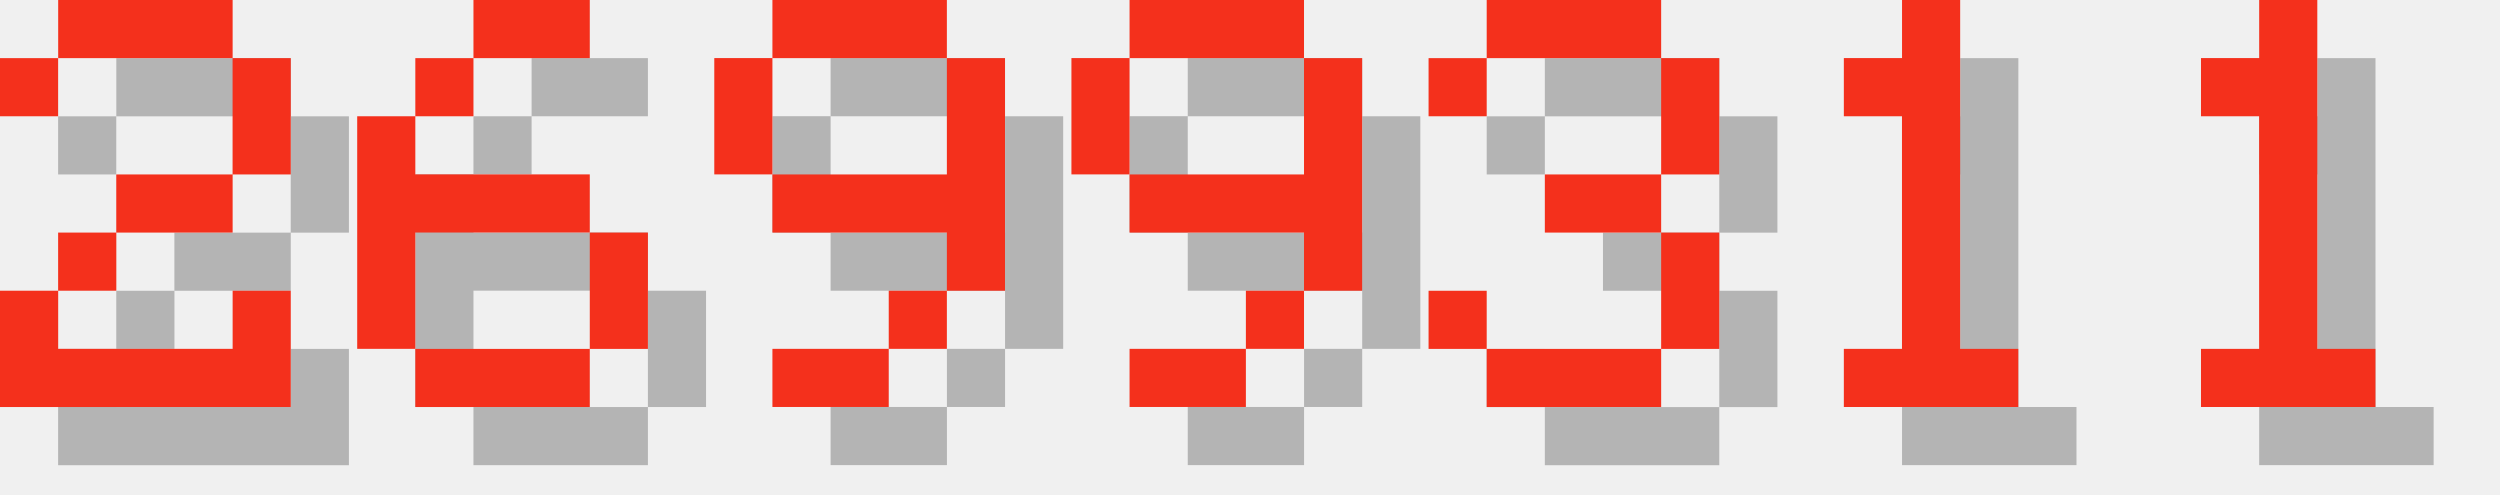
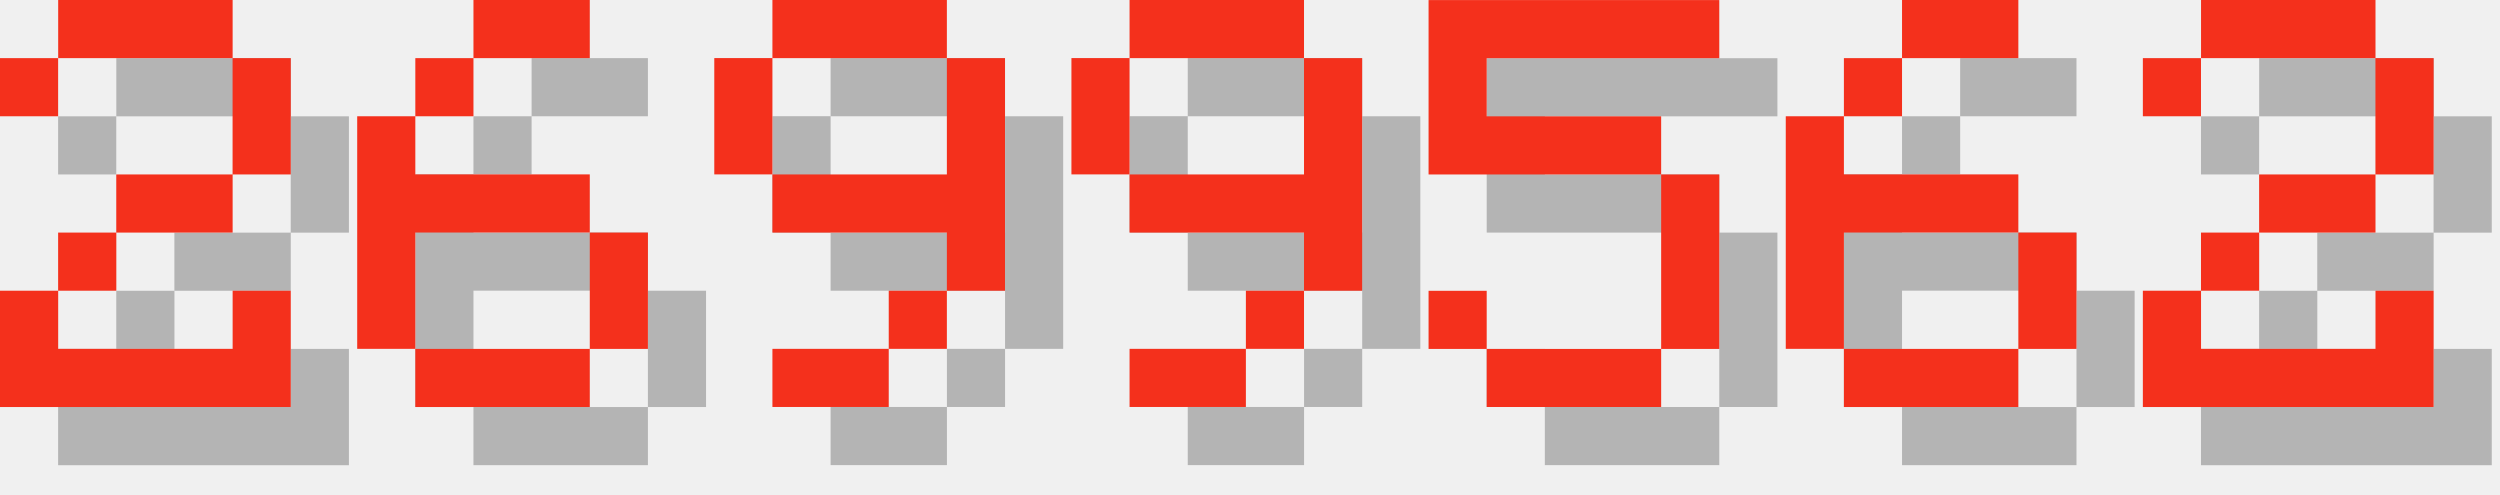
<svg xmlns="http://www.w3.org/2000/svg" version="1.1" width="182.0" height="36">
  <style>
        .text-foreground {
            fill: #F4301C;
        }
        .text-shadow {
            fill: #000000;
            fill-opacity: 0.25;
        }
    </style>
  <g class="digit" id="digit_2" transform="translate(0.0, 0), scale(4)">
    <path id="digit_2_shadow" class="text-shadow" d="m1.058 2.117v1.058h1.058v-1.058h3.175v2.117h-2.117v1.058h-1.058v1.058h-1.058v2.117h5.292v-2.117h-1.058v1.058h-3.175v-1.058h1.058v-1.058h2.117v-1.058h1.058v-2.117h-1.058v-1.058h-3.175v1.058h-1.058z" fill-opacity=".5" style="paint-order:stroke fill markers" />
    <path id="digit_2_fg" class="text-foreground" d="m0 1.058v1.058h1.058v-1.058h3.175v2.117h-2.117v1.058h-1.058v1.058h-1.058v2.117h5.292v-2.117h-1.058v1.058h-3.175v-1.058h1.058v-1.058h2.117v-1.058h1.058v-2.117h-1.058v-1.058h-3.175v1.058h-1.058z" fill="#fff" style="paint-order:stroke fill markers" />
  </g>
  <g class="digit" id="digit_6" transform="translate(26.0, 0), scale(4)">
    <path id="digit_6_shadow" class="text-shadow" d="m3.175 1.058v1.058h2.117v-1.058h-2.117zm0 1.058h-1.058v1.058h1.058v-1.058zm-1.058 1.058h-1.058v4.233h1.058v-2.117h3.175v-1.058h-3.175v-1.058zm3.175 2.117v2.117h1.058v-2.117h-1.058zm0 2.117h-3.175v1.058h3.175v-1.058z" fill-opacity=".5" style="paint-order:stroke fill markers" />
    <path id="digit_6_fg" class="text-foreground" d="m2.117 0v1.058h2.117v-1.058h-2.117zm0 1.058h-1.058v1.058h1.058v-1.058zm-1.058 1.058h-1.058v4.233h1.058v-2.117h3.175v-1.058h-3.175v-1.058zm3.175 2.117v2.117h1.058v-2.117h-1.058zm0 2.117h-3.175v1.058h3.175v-1.058z" fill="#fff" style="paint-order:stroke fill markers" />
  </g>
  <g class="digit" id="digit_9" transform="translate(52.0, 0), scale(4)">
    <path id="digit_9_shadow" class="text-shadow" d="m2.117 1.058v1.058h3.175v-1.058h-3.175zm3.175 1.058v2.117h-3.175v1.058h3.175v1.058h1.058v-4.233h-1.058zm0 4.233h-1.058v1.058h1.058v-1.058zm-1.058 1.058h-2.117v1.058h2.117v-1.058zm-2.117-3.175v-2.117h-1.058v2.117h1.058z" fill-opacity=".5" style="paint-order:stroke fill markers" />
    <path id="digit_9_fg" class="text-foreground" d="m1.058 0v1.058h3.175v-1.058h-3.175zm3.175 1.058v2.117h-3.175v1.058h3.175v1.058h1.058v-4.233h-1.058zm0 4.233h-1.058v1.058h1.058v-1.058zm-1.058 1.058h-2.117v1.058h2.117v-1.058zm-2.117-3.175v-2.117h-1.058v2.117h1.058z" fill="#fff" style="paint-order:stroke fill markers" />
  </g>
  <g class="digit" id="digit_9" transform="translate(78.0, 0), scale(4)">
    <path id="digit_9_shadow" class="text-shadow" d="m2.117 1.058v1.058h3.175v-1.058h-3.175zm3.175 1.058v2.117h-3.175v1.058h3.175v1.058h1.058v-4.233h-1.058zm0 4.233h-1.058v1.058h1.058v-1.058zm-1.058 1.058h-2.117v1.058h2.117v-1.058zm-2.117-3.175v-2.117h-1.058v2.117h1.058z" fill-opacity=".5" style="paint-order:stroke fill markers" />
    <path id="digit_9_fg" class="text-foreground" d="m1.058 0v1.058h3.175v-1.058h-3.175zm3.175 1.058v2.117h-3.175v1.058h3.175v1.058h1.058v-4.233h-1.058zm0 4.233h-1.058v1.058h1.058v-1.058zm-1.058 1.058h-2.117v1.058h2.117v-1.058zm-2.117-3.175v-2.117h-1.058v2.117h1.058z" fill="#fff" style="paint-order:stroke fill markers" />
  </g>
-   <g class="digit" id="digit_3" transform="translate(104.0, 0), scale(4)">
-     <path id="digit_3_shadow" class="text-shadow" d="m1.058 2.117v1.058h1.058v-1.058h3.175v2.117h-2.117v1.058h2.117v2.117h-3.175v-1.058h-1.058v1.058h1.058v1.058h3.175v-1.058h1.058v-2.117h-1.058v-1.058h1.058v-2.117h-1.058v-1.058h-3.175v1.058h-1.058z" fill-opacity=".5" style="paint-order:stroke fill markers" />
-     <path id="digit_3_fg" class="text-foreground" d="m0 1.058v1.058h1.058v-1.058h3.175v2.117h-2.117v1.058h2.117v2.117h-3.175v-1.058h-1.058v1.058h1.058v1.058h3.175v-1.058h1.058v-2.117h-1.058v-1.058h1.058v-2.117h-1.058v-1.058h-3.175v1.058h-1.058z" fill="#fff" style="paint-order:stroke fill markers" />
+   <g class="digit" id="digit_5" transform="translate(104.0, 0), scale(4)">
+     <path id="digit_5_shadow" class="text-shadow" d="m1.058 1.058v3.175h4.233v3.175h-3.175v-1.058h-1.058v1.058h1.058v1.058h3.175v-1.058h1.058v-3.175h-1.058v-1.058h-3.175v-1.058h4.233v-1.058h-5.292z" fill-opacity=".5" style="paint-order:stroke fill markers" />
+     <path id="digit_5_fg" class="text-foreground" d="m0 0v3.175h4.233v3.175h-3.175v-1.058h-1.058v1.058h1.058v1.058h3.175v-1.058h1.058v-3.175h-1.058v-1.058h-3.175v-1.058h4.233v-1.058h-5.292z" fill="#fff" style="paint-order:stroke fill markers" />
  </g>
-   <g class="digit" id="digit_1" transform="translate(130.0, 0), scale(4)">
-     <path id="digit_1_shadow" class="text-shadow" d="m2.117 2.117v1.058h1.058v4.233h-1.058v1.058h3.175v-1.058h-1.058v-6.35h-1.058v1.058h-1.058z" fill-opacity=".5" style="paint-order:stroke fill markers" />
-     <path id="digit_1_fg" class="text-foreground" d="m1.058 1.058v1.058h1.058v4.233h-1.058v1.058h3.175v-1.058h-1.058v-6.35h-1.058v1.058h-1.058z" fill="#fff" style="paint-order:stroke fill markers" />
+   <g class="digit" id="digit_6" transform="translate(130.0, 0), scale(4)">
+     <path id="digit_6_shadow" class="text-shadow" d="m3.175 1.058v1.058h2.117v-1.058h-2.117zm0 1.058h-1.058v1.058h1.058v-1.058zm-1.058 1.058h-1.058v4.233h1.058v-2.117h3.175v-1.058h-3.175v-1.058zm3.175 2.117v2.117h1.058v-2.117h-1.058zm0 2.117h-3.175v1.058h3.175v-1.058z" fill-opacity=".5" style="paint-order:stroke fill markers" />
+     <path id="digit_6_fg" class="text-foreground" d="m2.117 0v1.058h2.117v-1.058h-2.117zm0 1.058h-1.058v1.058h1.058v-1.058zm-1.058 1.058h-1.058v4.233h1.058v-2.117h3.175v-1.058h-3.175v-1.058zm3.175 2.117v2.117h1.058v-2.117h-1.058zm0 2.117h-3.175v1.058h3.175v-1.058z" fill="#fff" style="paint-order:stroke fill markers" />
  </g>
-   <g class="digit" id="digit_1" transform="translate(156.0, 0), scale(4)">
-     <path id="digit_1_shadow" class="text-shadow" d="m2.117 2.117v1.058h1.058v4.233h-1.058v1.058h3.175v-1.058h-1.058v-6.35h-1.058v1.058h-1.058z" fill-opacity=".5" style="paint-order:stroke fill markers" />
-     <path id="digit_1_fg" class="text-foreground" d="m1.058 1.058v1.058h1.058v4.233h-1.058v1.058h3.175v-1.058h-1.058v-6.35h-1.058v1.058h-1.058z" fill="#fff" style="paint-order:stroke fill markers" />
+   <g class="digit" id="digit_2" transform="translate(156.0, 0), scale(4)">
+     <path id="digit_2_shadow" class="text-shadow" d="m1.058 2.117v1.058h1.058v-1.058h3.175v2.117h-2.117v1.058h-1.058v1.058h-1.058v2.117h5.292v-2.117h-1.058v1.058h-3.175v-1.058h1.058v-1.058h2.117v-1.058h1.058v-2.117h-1.058v-1.058h-3.175v1.058h-1.058z" fill-opacity=".5" style="paint-order:stroke fill markers" />
+     <path id="digit_2_fg" class="text-foreground" d="m0 1.058v1.058h1.058v-1.058h3.175v2.117h-2.117v1.058h-1.058v1.058h-1.058v2.117h5.292v-2.117h-1.058v1.058h-3.175v-1.058h1.058v-1.058h2.117v-1.058h1.058v-2.117h-1.058v-1.058h-3.175v1.058h-1.058z" fill="#fff" style="paint-order:stroke fill markers" />
  </g>
</svg>
